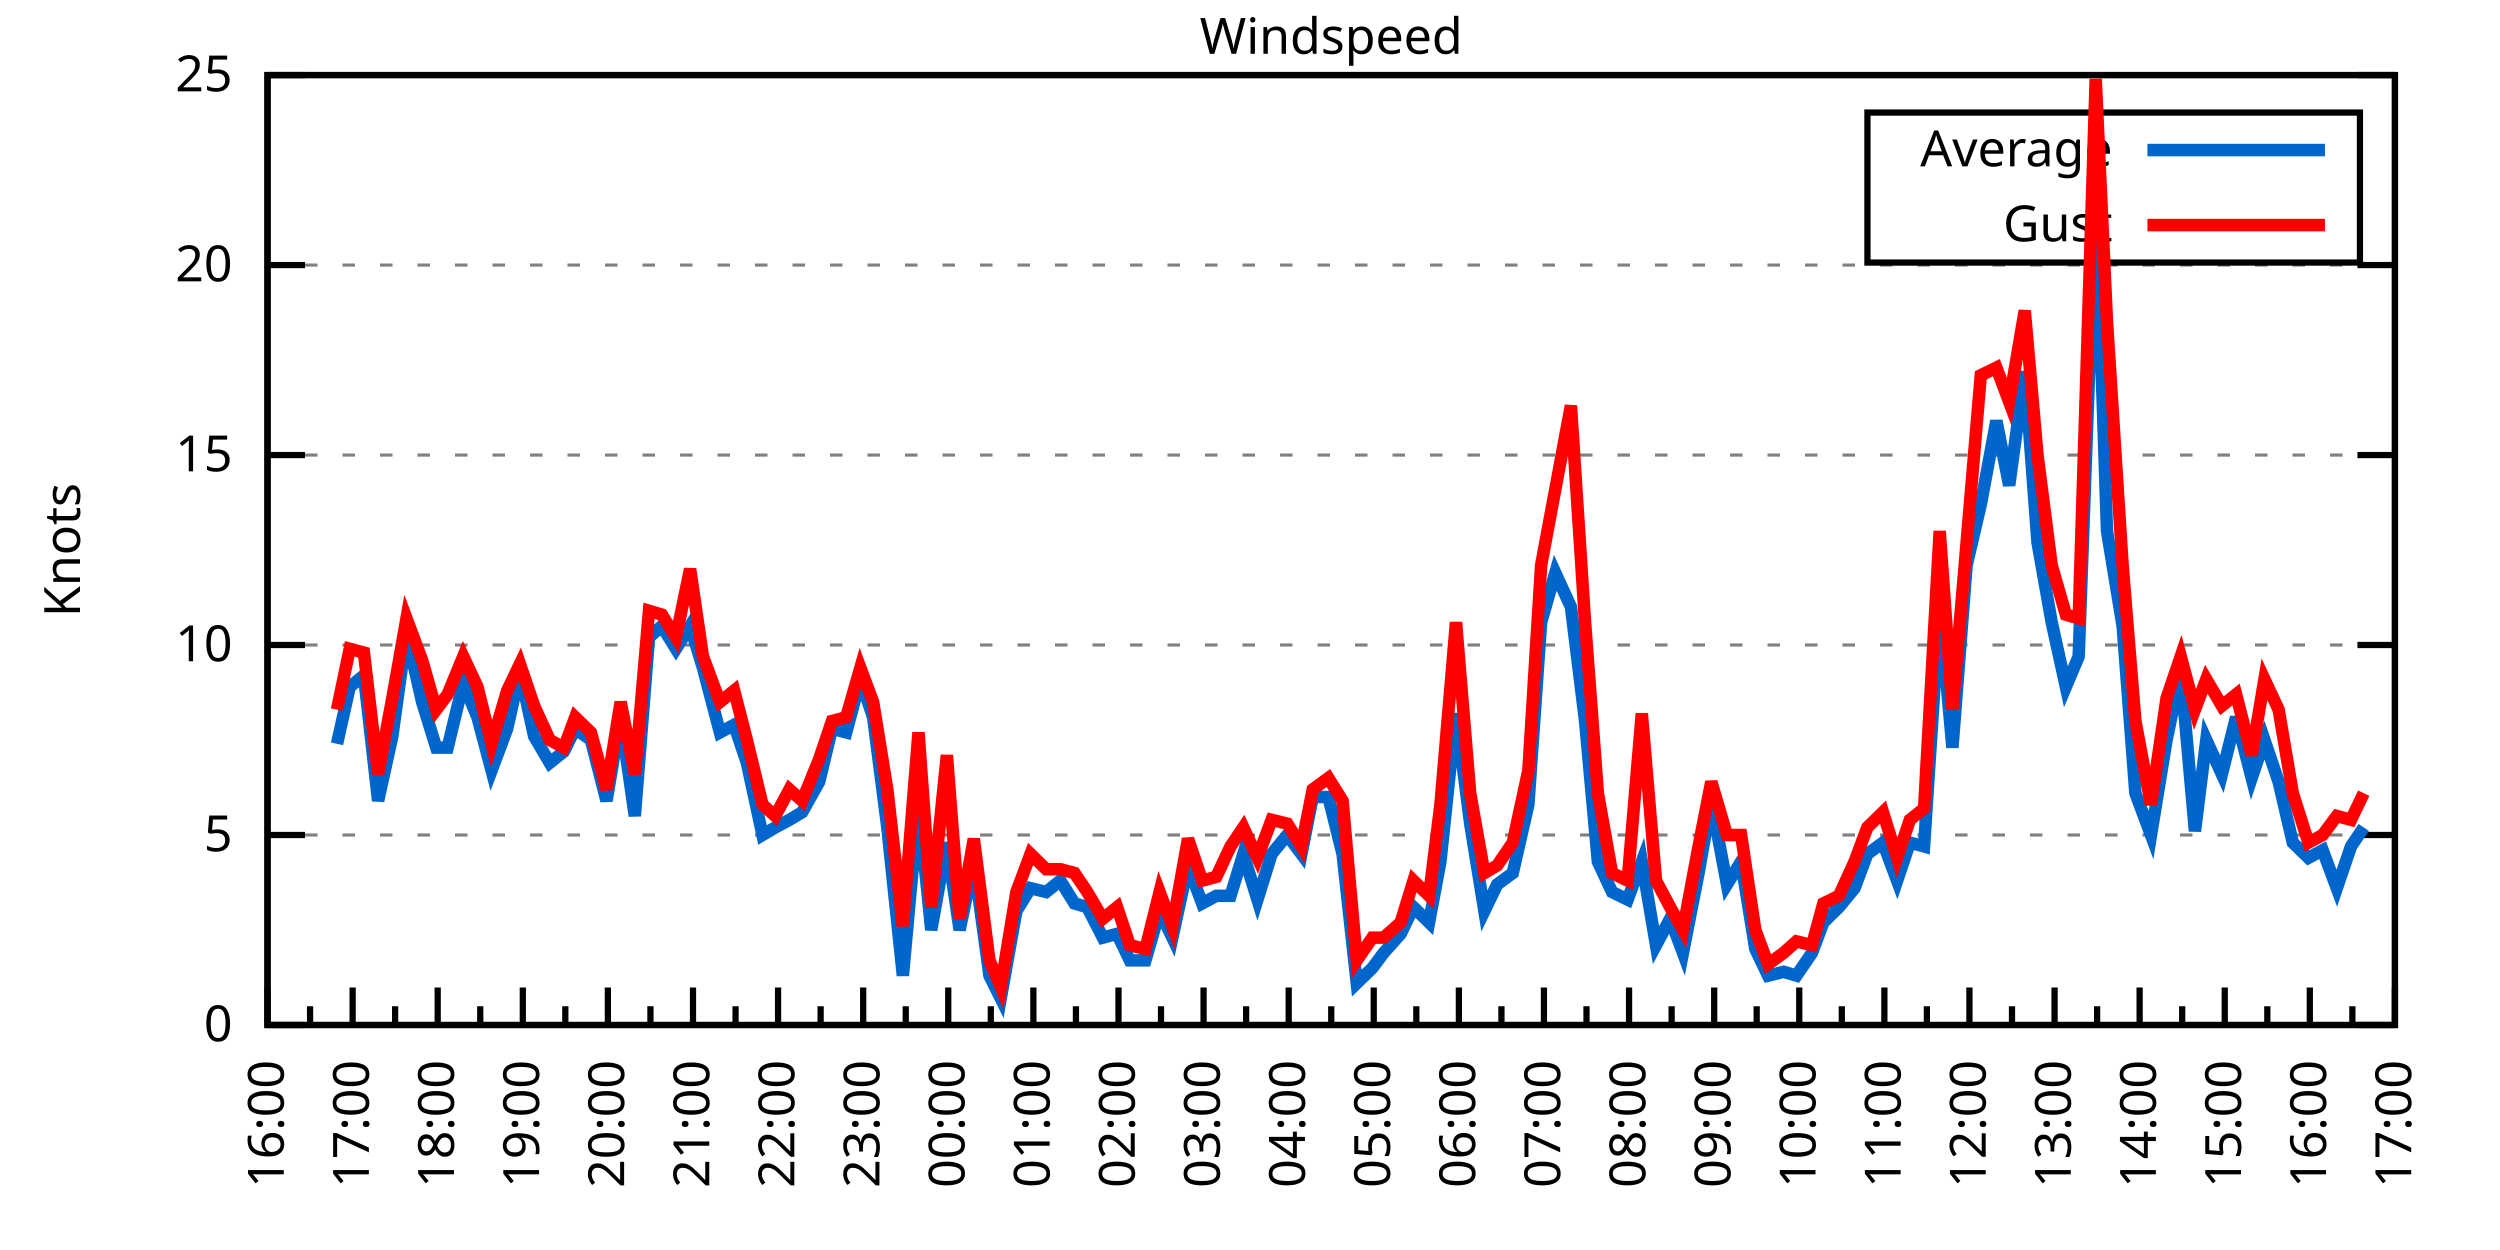
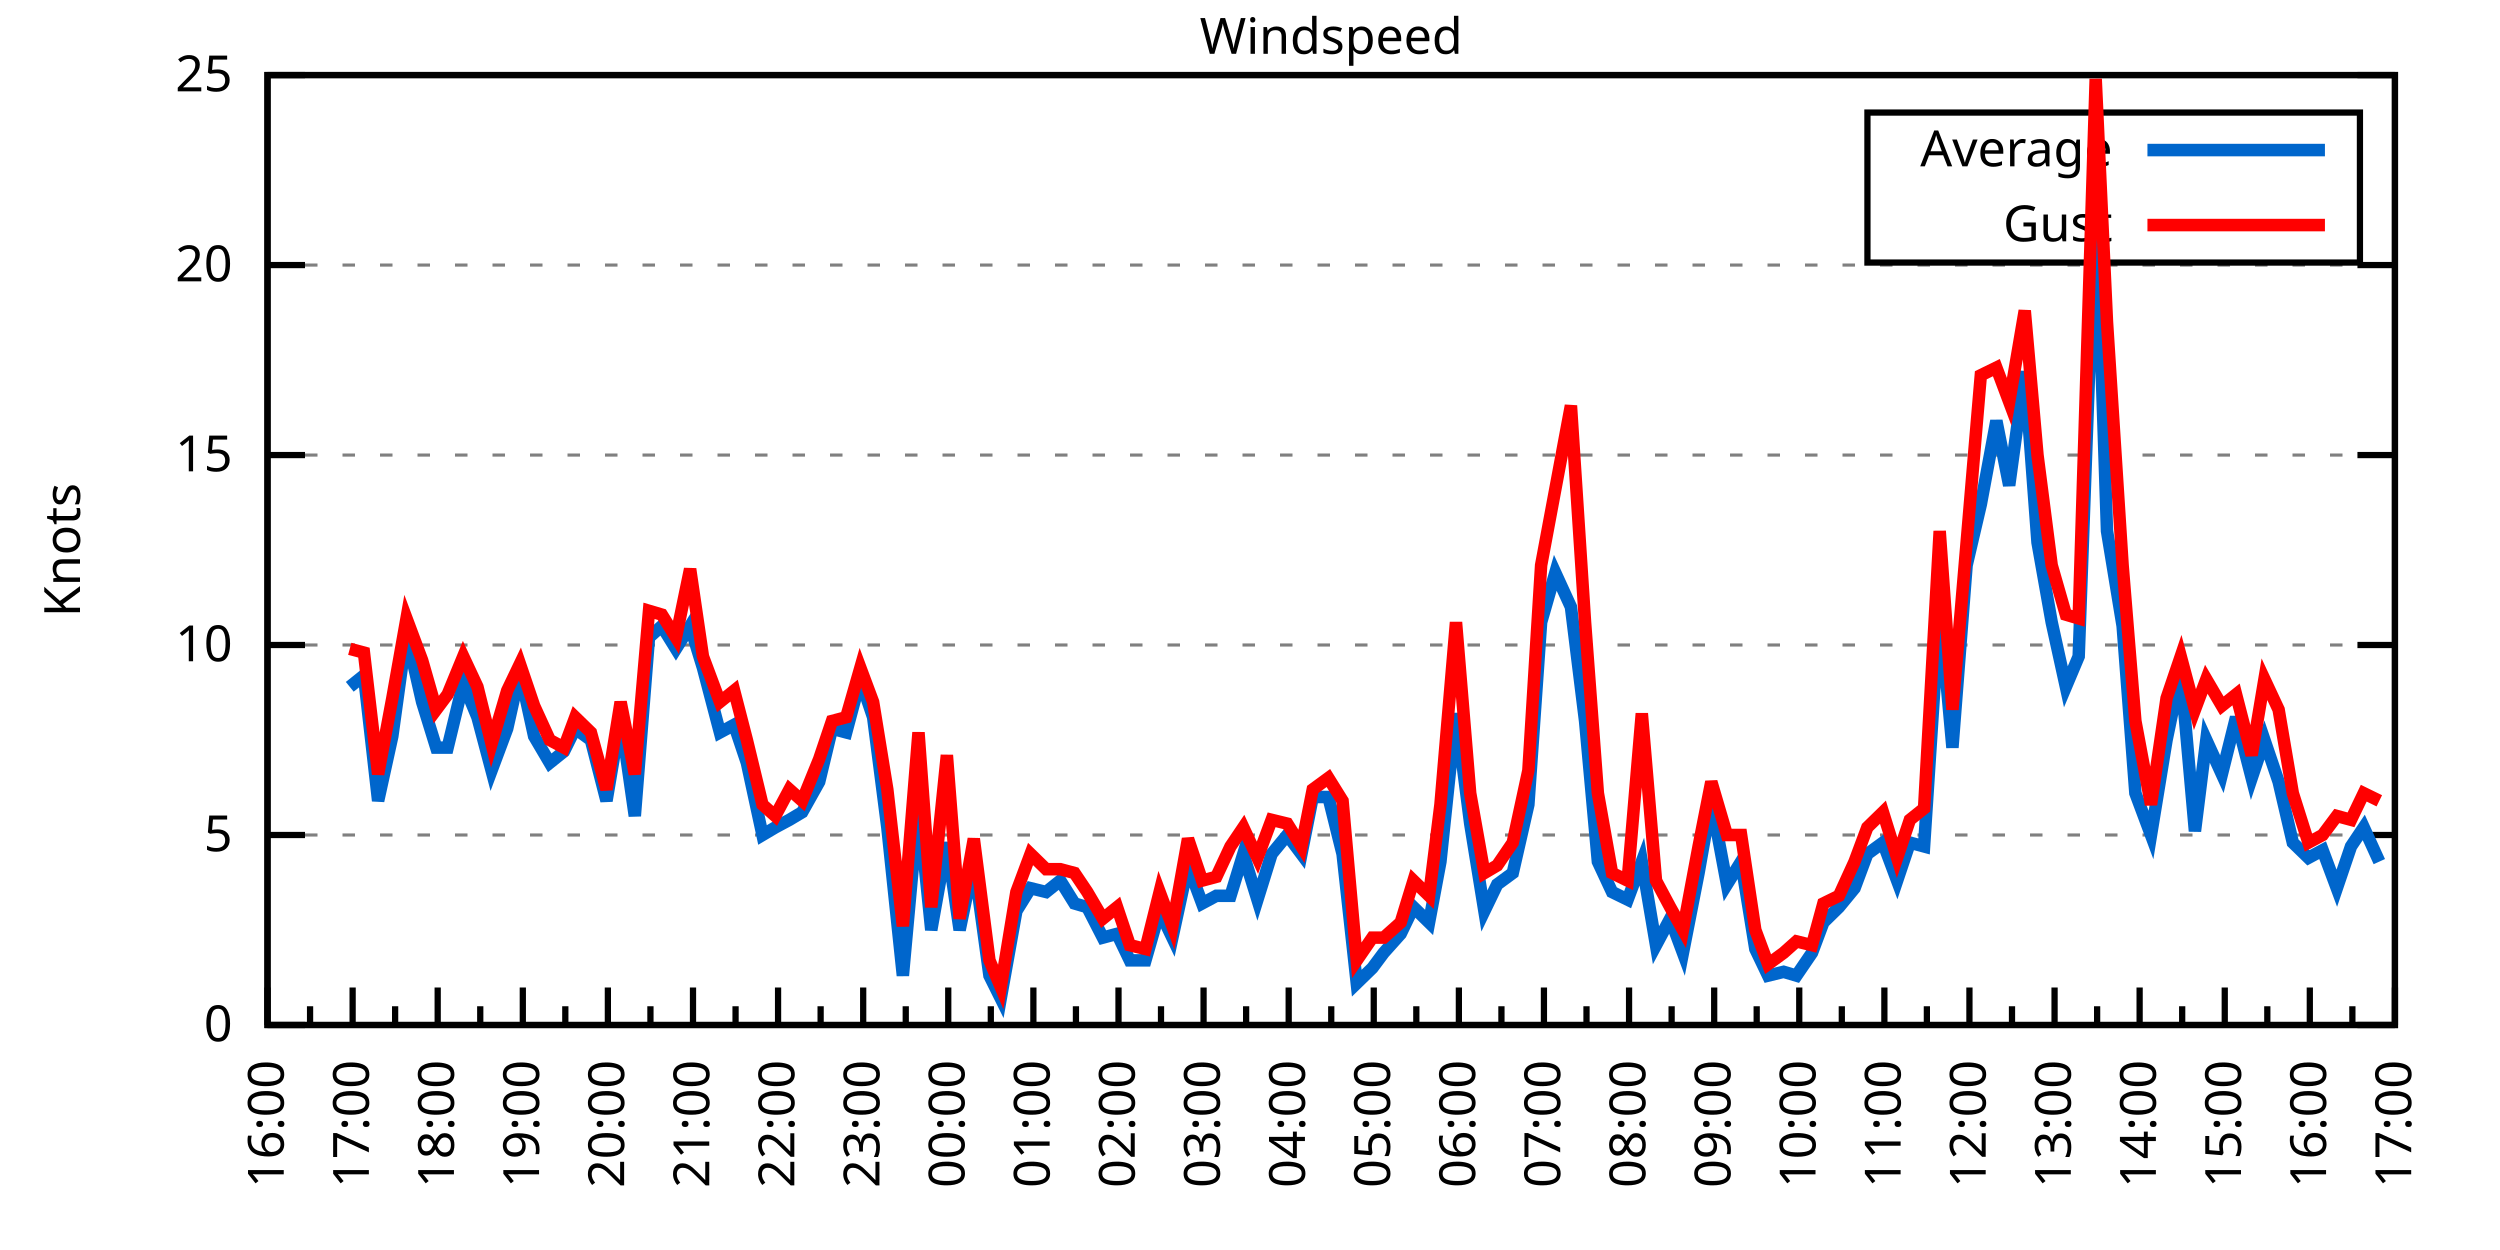
<svg xmlns="http://www.w3.org/2000/svg" xmlns:xlink="http://www.w3.org/1999/xlink" width="400" height="200" viewBox="0 0 400 200">
  <g id="gnuplot_canvas">
    <rect x="0" y="0" width="400" height="200" fill="none" />
    <defs>
      <circle id="gpDot" r="0.5" stroke-width="0.5" stroke="currentColor" />
      <path id="gpPt0" stroke-width="0.333" stroke="currentColor" d="M-1,0 h2 M0,-1 v2" />
      <path id="gpPt1" stroke-width="0.333" stroke="currentColor" d="M-1,-1 L1,1 M1,-1 L-1,1" />
      <path id="gpPt2" stroke-width="0.333" stroke="currentColor" d="M-1,0 L1,0 M0,-1 L0,1 M-1,-1 L1,1 M-1,1 L1,-1" />
      <rect id="gpPt3" stroke-width="0.333" stroke="currentColor" x="-1" y="-1" width="2" height="2" />
      <rect id="gpPt4" stroke-width="0.333" stroke="currentColor" fill="currentColor" x="-1" y="-1" width="2" height="2" />
      <circle id="gpPt5" stroke-width="0.333" stroke="currentColor" cx="0" cy="0" r="1" />
      <use xlink:href="#gpPt5" id="gpPt6" fill="currentColor" stroke="none" />
      <path id="gpPt7" stroke-width="0.333" stroke="currentColor" d="M0,-1.33 L-1.33,0.67 L1.33,0.67 z" />
      <use xlink:href="#gpPt7" id="gpPt8" fill="currentColor" stroke="none" />
      <use xlink:href="#gpPt7" id="gpPt9" stroke="currentColor" transform="rotate(180)" />
      <use xlink:href="#gpPt9" id="gpPt10" fill="currentColor" stroke="none" />
      <use xlink:href="#gpPt3" id="gpPt11" stroke="currentColor" transform="rotate(45)" />
      <use xlink:href="#gpPt11" id="gpPt12" fill="currentColor" stroke="none" />
      <path id="gpPt13" stroke-width="0.333" stroke="currentColor" d="M0,1.330 L1.265,0.411 L0.782,-1.067 L-0.782,-1.076 L-1.265,0.411 z" />
      <use xlink:href="#gpPt13" id="gpPt14" fill="currentColor" stroke="none" />
      <filter id="textbox" filterUnits="objectBoundingBox" x="0" y="0" height="1" width="1">
        <feFlood flood-color="white" flood-opacity="1" result="bgnd" />
        <feComposite in="SourceGraphic" in2="bgnd" operator="atop" />
      </filter>
      <filter id="greybox" filterUnits="objectBoundingBox" x="0" y="0" height="1" width="1">
        <feFlood flood-color="lightgrey" flood-opacity="1" result="grey" />
        <feComposite in="SourceGraphic" in2="grey" operator="atop" />
      </filter>
    </defs>
    <g fill="none" color="white" stroke="currentColor" stroke-width="1.00" stroke-linecap="butt" stroke-linejoin="miter">
</g>
    <g fill="none" color="black" stroke="currentColor" stroke-width="1.00" stroke-linecap="butt" stroke-linejoin="miter">
      <g stroke="none" shape-rendering="crispEdges">
        <polygon fill="rgb(255, 255, 255)" points="42.80,164.00 383.18,164.00 383.18,12.02 42.80,12.02 " />
      </g>
    </g>
    <g fill="none" color="black" stroke="currentColor" stroke-width="1.00" stroke-linecap="butt" stroke-linejoin="miter">
</g>
    <g fill="none" color="black" stroke="black" stroke-width="0.50" stroke-linecap="butt" stroke-linejoin="miter">
</g>
    <g fill="none" color="gray" stroke="currentColor" stroke-width="0.50" stroke-linecap="butt" stroke-linejoin="miter">
      <path stroke="gray" stroke-dasharray="2,4" class="gridline" d="M42.80,164.00 L383.19,164.00  " />
    </g>
    <g fill="none" color="gray" stroke="gray" stroke-width="1.00" stroke-linecap="butt" stroke-linejoin="miter">
</g>
    <g fill="none" color="black" stroke="currentColor" stroke-width="1.00" stroke-linecap="butt" stroke-linejoin="miter">
      <path stroke="black" d="M42.80,164.00 L48.80,164.00 M383.19,164.00 L377.19,164.00  " />
      <g transform="translate(37.20,166.60)" stroke="none" fill="black" font-family="Sans" font-size="8.00" text-anchor="end">
        <text>
          <tspan font-family="Sans"> 0</tspan>
        </text>
      </g>
    </g>
    <g fill="none" color="black" stroke="currentColor" stroke-width="1.00" stroke-linecap="butt" stroke-linejoin="miter">
</g>
    <g fill="none" color="black" stroke="black" stroke-width="0.50" stroke-linecap="butt" stroke-linejoin="miter">
</g>
    <g fill="none" color="gray" stroke="currentColor" stroke-width="0.50" stroke-linecap="butt" stroke-linejoin="miter">
      <path stroke="gray" stroke-dasharray="2,4" class="gridline" d="M42.80,133.60 L383.19,133.60  " />
    </g>
    <g fill="none" color="gray" stroke="gray" stroke-width="1.00" stroke-linecap="butt" stroke-linejoin="miter">
</g>
    <g fill="none" color="black" stroke="currentColor" stroke-width="1.00" stroke-linecap="butt" stroke-linejoin="miter">
      <path stroke="black" d="M42.80,133.60 L48.80,133.60 M383.19,133.60 L377.19,133.60  " />
      <g transform="translate(37.20,136.20)" stroke="none" fill="black" font-family="Sans" font-size="8.00" text-anchor="end">
        <text>
          <tspan font-family="Sans"> 5</tspan>
        </text>
      </g>
    </g>
    <g fill="none" color="black" stroke="currentColor" stroke-width="1.00" stroke-linecap="butt" stroke-linejoin="miter">
</g>
    <g fill="none" color="black" stroke="black" stroke-width="0.50" stroke-linecap="butt" stroke-linejoin="miter">
</g>
    <g fill="none" color="gray" stroke="currentColor" stroke-width="0.50" stroke-linecap="butt" stroke-linejoin="miter">
      <path stroke="gray" stroke-dasharray="2,4" class="gridline" d="M42.80,103.20 L383.19,103.20  " />
    </g>
    <g fill="none" color="gray" stroke="gray" stroke-width="1.00" stroke-linecap="butt" stroke-linejoin="miter">
</g>
    <g fill="none" color="black" stroke="currentColor" stroke-width="1.00" stroke-linecap="butt" stroke-linejoin="miter">
      <path stroke="black" d="M42.80,103.20 L48.80,103.20 M383.19,103.20 L377.19,103.20  " />
      <g transform="translate(37.20,105.80)" stroke="none" fill="black" font-family="Sans" font-size="8.00" text-anchor="end">
        <text>
          <tspan font-family="Sans"> 10</tspan>
        </text>
      </g>
    </g>
    <g fill="none" color="black" stroke="currentColor" stroke-width="1.00" stroke-linecap="butt" stroke-linejoin="miter">
</g>
    <g fill="none" color="black" stroke="black" stroke-width="0.50" stroke-linecap="butt" stroke-linejoin="miter">
</g>
    <g fill="none" color="gray" stroke="currentColor" stroke-width="0.50" stroke-linecap="butt" stroke-linejoin="miter">
      <path stroke="gray" stroke-dasharray="2,4" class="gridline" d="M42.80,72.81 L383.19,72.81  " />
    </g>
    <g fill="none" color="gray" stroke="gray" stroke-width="1.00" stroke-linecap="butt" stroke-linejoin="miter">
</g>
    <g fill="none" color="black" stroke="currentColor" stroke-width="1.00" stroke-linecap="butt" stroke-linejoin="miter">
      <path stroke="black" d="M42.80,72.81 L48.80,72.81 M383.19,72.81 L377.19,72.81  " />
      <g transform="translate(37.20,75.41)" stroke="none" fill="black" font-family="Sans" font-size="8.00" text-anchor="end">
        <text>
          <tspan font-family="Sans"> 15</tspan>
        </text>
      </g>
    </g>
    <g fill="none" color="black" stroke="currentColor" stroke-width="1.00" stroke-linecap="butt" stroke-linejoin="miter">
</g>
    <g fill="none" color="black" stroke="black" stroke-width="0.50" stroke-linecap="butt" stroke-linejoin="miter">
</g>
    <g fill="none" color="gray" stroke="currentColor" stroke-width="0.50" stroke-linecap="butt" stroke-linejoin="miter">
      <path stroke="gray" stroke-dasharray="2,4" class="gridline" d="M42.80,42.41 L383.19,42.41  " />
    </g>
    <g fill="none" color="gray" stroke="gray" stroke-width="1.00" stroke-linecap="butt" stroke-linejoin="miter">
</g>
    <g fill="none" color="black" stroke="currentColor" stroke-width="1.00" stroke-linecap="butt" stroke-linejoin="miter">
      <path stroke="black" d="M42.80,42.41 L48.80,42.41 M383.19,42.41 L377.19,42.41  " />
      <g transform="translate(37.20,45.01)" stroke="none" fill="black" font-family="Sans" font-size="8.00" text-anchor="end">
        <text>
          <tspan font-family="Sans"> 20</tspan>
        </text>
      </g>
    </g>
    <g fill="none" color="black" stroke="currentColor" stroke-width="1.00" stroke-linecap="butt" stroke-linejoin="miter">
</g>
    <g fill="none" color="black" stroke="black" stroke-width="0.50" stroke-linecap="butt" stroke-linejoin="miter">
</g>
    <g fill="none" color="gray" stroke="currentColor" stroke-width="0.50" stroke-linecap="butt" stroke-linejoin="miter">
      <path stroke="gray" stroke-dasharray="2,4" class="gridline" d="M42.80,12.01 L383.19,12.01  " />
    </g>
    <g fill="none" color="gray" stroke="gray" stroke-width="1.00" stroke-linecap="butt" stroke-linejoin="miter">
</g>
    <g fill="none" color="black" stroke="currentColor" stroke-width="1.00" stroke-linecap="butt" stroke-linejoin="miter">
      <path stroke="black" d="M42.80,12.01 L48.80,12.01 M383.19,12.01 L377.19,12.01  " />
      <g transform="translate(37.20,14.61)" stroke="none" fill="black" font-family="Sans" font-size="8.00" text-anchor="end">
        <text>
          <tspan font-family="Sans"> 25</tspan>
        </text>
      </g>
    </g>
    <g fill="none" color="black" stroke="currentColor" stroke-width="1.00" stroke-linecap="butt" stroke-linejoin="miter">
      <path stroke="black" d="M42.80,164.00 L42.80,158.00  " />
      <g transform="translate(45.40,169.60) rotate(270)" stroke="none" fill="black" font-family="Sans" font-size="8.00" text-anchor="end">
        <text>
          <tspan font-family="Sans">16:00</tspan>
        </text>
      </g>
    </g>
    <g fill="none" color="black" stroke="currentColor" stroke-width="1.00" stroke-linecap="butt" stroke-linejoin="miter">
      <path stroke="black" d="M49.61,164.00 L49.61,161.00 M56.42,164.00 L56.42,158.00  " />
      <g transform="translate(59.02,169.60) rotate(270)" stroke="none" fill="black" font-family="Sans" font-size="8.00" text-anchor="end">
        <text>
          <tspan font-family="Sans">17:00</tspan>
        </text>
      </g>
    </g>
    <g fill="none" color="black" stroke="currentColor" stroke-width="1.00" stroke-linecap="butt" stroke-linejoin="miter">
      <path stroke="black" d="M63.22,164.00 L63.22,161.00 M70.03,164.00 L70.03,158.00  " />
      <g transform="translate(72.63,169.60) rotate(270)" stroke="none" fill="black" font-family="Sans" font-size="8.00" text-anchor="end">
        <text>
          <tspan font-family="Sans">18:00</tspan>
        </text>
      </g>
    </g>
    <g fill="none" color="black" stroke="currentColor" stroke-width="1.00" stroke-linecap="butt" stroke-linejoin="miter">
      <path stroke="black" d="M76.84,164.00 L76.84,161.00 M83.65,164.00 L83.65,158.00  " />
      <g transform="translate(86.25,169.60) rotate(270)" stroke="none" fill="black" font-family="Sans" font-size="8.00" text-anchor="end">
        <text>
          <tspan font-family="Sans">19:00</tspan>
        </text>
      </g>
    </g>
    <g fill="none" color="black" stroke="currentColor" stroke-width="1.00" stroke-linecap="butt" stroke-linejoin="miter">
      <path stroke="black" d="M90.45,164.00 L90.45,161.00 M97.26,164.00 L97.26,158.00  " />
      <g transform="translate(99.86,169.60) rotate(270)" stroke="none" fill="black" font-family="Sans" font-size="8.00" text-anchor="end">
        <text>
          <tspan font-family="Sans">20:00</tspan>
        </text>
      </g>
    </g>
    <g fill="none" color="black" stroke="currentColor" stroke-width="1.00" stroke-linecap="butt" stroke-linejoin="miter">
      <path stroke="black" d="M104.07,164.00 L104.07,161.00 M110.88,164.00 L110.88,158.00  " />
      <g transform="translate(113.48,169.60) rotate(270)" stroke="none" fill="black" font-family="Sans" font-size="8.00" text-anchor="end">
        <text>
          <tspan font-family="Sans">21:00</tspan>
        </text>
      </g>
    </g>
    <g fill="none" color="black" stroke="currentColor" stroke-width="1.00" stroke-linecap="butt" stroke-linejoin="miter">
      <path stroke="black" d="M117.69,164.00 L117.69,161.00 M124.49,164.00 L124.49,158.00  " />
      <g transform="translate(127.09,169.60) rotate(270)" stroke="none" fill="black" font-family="Sans" font-size="8.00" text-anchor="end">
        <text>
          <tspan font-family="Sans">22:00</tspan>
        </text>
      </g>
    </g>
    <g fill="none" color="black" stroke="currentColor" stroke-width="1.00" stroke-linecap="butt" stroke-linejoin="miter">
      <path stroke="black" d="M131.30,164.00 L131.30,161.00 M138.11,164.00 L138.11,158.00  " />
      <g transform="translate(140.71,169.60) rotate(270)" stroke="none" fill="black" font-family="Sans" font-size="8.00" text-anchor="end">
        <text>
          <tspan font-family="Sans">23:00</tspan>
        </text>
      </g>
    </g>
    <g fill="none" color="black" stroke="currentColor" stroke-width="1.00" stroke-linecap="butt" stroke-linejoin="miter">
      <path stroke="black" d="M144.92,164.00 L144.92,161.00 M151.72,164.00 L151.72,158.00  " />
      <g transform="translate(154.32,169.60) rotate(270)" stroke="none" fill="black" font-family="Sans" font-size="8.00" text-anchor="end">
        <text>
          <tspan font-family="Sans">00:00</tspan>
        </text>
      </g>
    </g>
    <g fill="none" color="black" stroke="currentColor" stroke-width="1.00" stroke-linecap="butt" stroke-linejoin="miter">
      <path stroke="black" d="M158.53,164.00 L158.53,161.00 M165.34,164.00 L165.34,158.00  " />
      <g transform="translate(167.94,169.60) rotate(270)" stroke="none" fill="black" font-family="Sans" font-size="8.00" text-anchor="end">
        <text>
          <tspan font-family="Sans">01:00</tspan>
        </text>
      </g>
    </g>
    <g fill="none" color="black" stroke="currentColor" stroke-width="1.00" stroke-linecap="butt" stroke-linejoin="miter">
      <path stroke="black" d="M172.15,164.00 L172.15,161.00 M178.96,164.00 L178.96,158.00  " />
      <g transform="translate(181.56,169.60) rotate(270)" stroke="none" fill="black" font-family="Sans" font-size="8.00" text-anchor="end">
        <text>
          <tspan font-family="Sans">02:00</tspan>
        </text>
      </g>
    </g>
    <g fill="none" color="black" stroke="currentColor" stroke-width="1.00" stroke-linecap="butt" stroke-linejoin="miter">
      <path stroke="black" d="M185.76,164.00 L185.76,161.00 M192.57,164.00 L192.57,158.00  " />
      <g transform="translate(195.17,169.60) rotate(270)" stroke="none" fill="black" font-family="Sans" font-size="8.00" text-anchor="end">
        <text>
          <tspan font-family="Sans">03:00</tspan>
        </text>
      </g>
    </g>
    <g fill="none" color="black" stroke="currentColor" stroke-width="1.00" stroke-linecap="butt" stroke-linejoin="miter">
      <path stroke="black" d="M199.38,164.00 L199.38,161.00 M206.19,164.00 L206.19,158.00  " />
      <g transform="translate(208.79,169.60) rotate(270)" stroke="none" fill="black" font-family="Sans" font-size="8.00" text-anchor="end">
        <text>
          <tspan font-family="Sans">04:00</tspan>
        </text>
      </g>
    </g>
    <g fill="none" color="black" stroke="currentColor" stroke-width="1.00" stroke-linecap="butt" stroke-linejoin="miter">
      <path stroke="black" d="M213.00,164.00 L213.00,161.00 M219.80,164.00 L219.80,158.00  " />
      <g transform="translate(222.40,169.60) rotate(270)" stroke="none" fill="black" font-family="Sans" font-size="8.00" text-anchor="end">
        <text>
          <tspan font-family="Sans">05:00</tspan>
        </text>
      </g>
    </g>
    <g fill="none" color="black" stroke="currentColor" stroke-width="1.00" stroke-linecap="butt" stroke-linejoin="miter">
      <path stroke="black" d="M226.61,164.00 L226.61,161.00 M233.42,164.00 L233.42,158.00  " />
      <g transform="translate(236.02,169.60) rotate(270)" stroke="none" fill="black" font-family="Sans" font-size="8.00" text-anchor="end">
        <text>
          <tspan font-family="Sans">06:00</tspan>
        </text>
      </g>
    </g>
    <g fill="none" color="black" stroke="currentColor" stroke-width="1.00" stroke-linecap="butt" stroke-linejoin="miter">
      <path stroke="black" d="M240.23,164.00 L240.23,161.00 M247.03,164.00 L247.03,158.00  " />
      <g transform="translate(249.63,169.60) rotate(270)" stroke="none" fill="black" font-family="Sans" font-size="8.00" text-anchor="end">
        <text>
          <tspan font-family="Sans">07:00</tspan>
        </text>
      </g>
    </g>
    <g fill="none" color="black" stroke="currentColor" stroke-width="1.00" stroke-linecap="butt" stroke-linejoin="miter">
      <path stroke="black" d="M253.84,164.00 L253.84,161.00 M260.65,164.00 L260.65,158.00  " />
      <g transform="translate(263.25,169.60) rotate(270)" stroke="none" fill="black" font-family="Sans" font-size="8.00" text-anchor="end">
        <text>
          <tspan font-family="Sans">08:00</tspan>
        </text>
      </g>
    </g>
    <g fill="none" color="black" stroke="currentColor" stroke-width="1.00" stroke-linecap="butt" stroke-linejoin="miter">
      <path stroke="black" d="M267.46,164.00 L267.46,161.00 M274.27,164.00 L274.27,158.00  " />
      <g transform="translate(276.87,169.60) rotate(270)" stroke="none" fill="black" font-family="Sans" font-size="8.00" text-anchor="end">
        <text>
          <tspan font-family="Sans">09:00</tspan>
        </text>
      </g>
    </g>
    <g fill="none" color="black" stroke="currentColor" stroke-width="1.00" stroke-linecap="butt" stroke-linejoin="miter">
      <path stroke="black" d="M281.07,164.00 L281.07,161.00 M287.88,164.00 L287.88,158.00  " />
      <g transform="translate(290.48,169.60) rotate(270)" stroke="none" fill="black" font-family="Sans" font-size="8.00" text-anchor="end">
        <text>
          <tspan font-family="Sans">10:00</tspan>
        </text>
      </g>
    </g>
    <g fill="none" color="black" stroke="currentColor" stroke-width="1.00" stroke-linecap="butt" stroke-linejoin="miter">
      <path stroke="black" d="M294.69,164.00 L294.69,161.00 M301.50,164.00 L301.50,158.00  " />
      <g transform="translate(304.10,169.60) rotate(270)" stroke="none" fill="black" font-family="Sans" font-size="8.00" text-anchor="end">
        <text>
          <tspan font-family="Sans">11:00</tspan>
        </text>
      </g>
    </g>
    <g fill="none" color="black" stroke="currentColor" stroke-width="1.00" stroke-linecap="butt" stroke-linejoin="miter">
      <path stroke="black" d="M308.30,164.00 L308.30,161.00 M315.11,164.00 L315.11,158.00  " />
      <g transform="translate(317.71,169.60) rotate(270)" stroke="none" fill="black" font-family="Sans" font-size="8.00" text-anchor="end">
        <text>
          <tspan font-family="Sans">12:00</tspan>
        </text>
      </g>
    </g>
    <g fill="none" color="black" stroke="currentColor" stroke-width="1.00" stroke-linecap="butt" stroke-linejoin="miter">
      <path stroke="black" d="M321.92,164.00 L321.92,161.00 M328.73,164.00 L328.73,158.00  " />
      <g transform="translate(331.33,169.60) rotate(270)" stroke="none" fill="black" font-family="Sans" font-size="8.00" text-anchor="end">
        <text>
          <tspan font-family="Sans">13:00</tspan>
        </text>
      </g>
    </g>
    <g fill="none" color="black" stroke="currentColor" stroke-width="1.00" stroke-linecap="butt" stroke-linejoin="miter">
      <path stroke="black" d="M335.54,164.00 L335.54,161.00 M342.34,164.00 L342.34,158.00  " />
      <g transform="translate(344.94,169.60) rotate(270)" stroke="none" fill="black" font-family="Sans" font-size="8.00" text-anchor="end">
        <text>
          <tspan font-family="Sans">14:00</tspan>
        </text>
      </g>
    </g>
    <g fill="none" color="black" stroke="currentColor" stroke-width="1.00" stroke-linecap="butt" stroke-linejoin="miter">
      <path stroke="black" d="M349.15,164.00 L349.15,161.00 M355.96,164.00 L355.96,158.00  " />
      <g transform="translate(358.56,169.60) rotate(270)" stroke="none" fill="black" font-family="Sans" font-size="8.00" text-anchor="end">
        <text>
          <tspan font-family="Sans">15:00</tspan>
        </text>
      </g>
    </g>
    <g fill="none" color="black" stroke="currentColor" stroke-width="1.00" stroke-linecap="butt" stroke-linejoin="miter">
      <path stroke="black" d="M362.77,164.00 L362.77,161.00 M369.57,164.00 L369.57,158.00  " />
      <g transform="translate(372.17,169.60) rotate(270)" stroke="none" fill="black" font-family="Sans" font-size="8.00" text-anchor="end">
        <text>
          <tspan font-family="Sans">16:00</tspan>
        </text>
      </g>
    </g>
    <g fill="none" color="black" stroke="currentColor" stroke-width="1.00" stroke-linecap="butt" stroke-linejoin="miter">
      <path stroke="black" d="M376.38,164.00 L376.38,161.00 M383.19,164.00 L383.19,158.00  " />
      <g transform="translate(385.79,169.60) rotate(270)" stroke="none" fill="black" font-family="Sans" font-size="8.00" text-anchor="end">
        <text>
          <tspan font-family="Sans">17:00</tspan>
        </text>
      </g>
    </g>
    <g fill="none" color="black" stroke="currentColor" stroke-width="1.00" stroke-linecap="butt" stroke-linejoin="miter">
</g>
    <g fill="none" color="black" stroke="currentColor" stroke-width="1.00" stroke-linecap="butt" stroke-linejoin="miter">
      <path stroke="black" d="M42.80,12.01 L42.80,164.00 L383.19,164.00 L383.19,12.01 L42.80,12.01 Z  " />
    </g>
    <g fill="none" color="black" stroke="currentColor" stroke-width="1.00" stroke-linecap="butt" stroke-linejoin="miter">
      <g transform="translate(12.80,88.01) rotate(270)" stroke="none" fill="black" font-family="Sans" font-size="8.00" text-anchor="middle">
        <text>
          <tspan font-family="Sans">Knots</tspan>
        </text>
      </g>
    </g>
    <g fill="none" color="black" stroke="currentColor" stroke-width="1.00" stroke-linecap="butt" stroke-linejoin="miter">
</g>
    <g fill="none" color="black" stroke="currentColor" stroke-width="1.00" stroke-linecap="butt" stroke-linejoin="miter">
      <path stroke="black" d="M298.79,42.01 L298.79,18.01 L377.59,18.01 L377.59,42.01 L298.79,42.01 Z  " />
    </g>
    <g id="Windspeed_plot_1">
      <g fill="none" color="white" stroke="black" stroke-width="2.00" stroke-linecap="butt" stroke-linejoin="miter">
</g>
      <g fill="none" color="black" stroke="currentColor" stroke-width="2.00" stroke-linecap="butt" stroke-linejoin="miter">
        <g transform="translate(337.99,26.61)" stroke="none" fill="black" font-family="Sans" font-size="8.00" text-anchor="end">
          <text>
            <tspan font-family="Sans">Average</tspan>
          </text>
        </g>
      </g>
      <g fill="none" color="black" stroke="currentColor" stroke-width="2.00" stroke-linecap="butt" stroke-linejoin="miter">
-         <path stroke="rgb(  0, 102, 204)" d="M343.59,24.01 L371.99,24.01 M53.92,119.01 L55.96,109.89 L58.23,108.07 L60.50,128.13 L62.77,117.80 L65.04,101.38   L67.54,112.32 L69.80,119.62 L71.62,119.62 L74.12,109.28 L76.39,114.76 L78.65,123.27 L81.15,116.58 L83.19,107.46   L85.46,117.80 L87.96,122.05 L90.23,120.23 L92.04,116.58 L94.54,118.40 L97.04,128.13 L99.30,114.76 L101.57,130.56   L103.84,101.99 L105.89,100.16 L108.15,103.81 L110.42,100.16 L112.47,106.85 L115.19,117.19 L117.46,115.97 L119.50,122.05   L122.00,133.60 L124.04,132.39 L126.31,131.17 L128.35,129.95 L131.07,125.09 L133.12,116.58 L135.39,117.19 L137.66,108.68   L139.70,114.76 L141.97,132.39 L144.46,156.10 L146.96,128.74 L149.00,148.80 L151.50,134.82 L153.54,148.80 L155.81,137.86   L158.31,156.10 L160.12,159.74 L162.62,145.76 L164.89,142.11 L167.38,142.72 L169.65,140.90 L171.92,144.55 L173.96,145.15   L176.46,150.02 L178.73,149.41 L180.77,153.66 L183.27,153.66 L185.54,145.76 L187.58,150.02 L190.08,138.47 L192.34,144.55   L194.61,143.33 L196.88,143.33 L198.93,136.64 L201.19,143.94 L203.46,136.64 L205.96,133.60 L208.23,136.64 L210.04,127.52   L212.54,127.52 L214.81,136.64 L217.08,157.31 L219.58,154.88 L221.39,152.45 L224.11,149.41 L226.16,145.15 L228.65,147.59   L230.47,137.86 L232.96,114.15 L235.23,131.78 L237.50,145.76 L239.55,141.51 L242.04,139.68 L244.54,128.74 L246.58,99.56   L248.85,91.65 L251.35,97.12 L253.61,115.36 L255.66,137.86 L257.93,142.72 L260.42,143.94 L262.69,137.86 L264.96,151.23   L267.23,146.98 L269.27,152.45 L271.77,139.68 L273.81,128.13 L276.31,141.51 L278.58,137.86 L280.85,151.84 L282.89,156.10   L285.38,155.49 L287.43,156.10 L289.92,152.45 L291.74,147.59 L294.23,145.15 L296.73,142.11 L298.77,136.64 L301.27,134.82   L303.54,140.90 L305.58,134.82 L307.85,135.43 L310.35,97.12 L312.39,119.62 L314.66,90.44 L316.93,80.71 L319.42,67.33   L321.47,77.67 L323.96,59.43 L326.00,86.79 L328.27,99.56 L330.54,109.89 L332.59,105.03 L335.31,30.86 L337.12,84.97   L339.62,100.16 L341.66,126.91 L344.16,133.60 L346.65,118.40 L348.92,107.46 L351.19,132.99 L353.01,118.40 L355.50,123.87   L357.77,114.76 L360.27,124.48 L362.31,118.40 L364.58,125.09 L366.85,134.82 L369.35,137.25 L371.62,136.03 L373.89,142.11   L376.16,135.43 L378.20,132.39  " />
+         <path stroke="rgb(  0, 102, 204)" d="M343.59,24.01 L371.99,24.01 M55.96,109.89 L58.23,108.07 L60.50,128.13 L62.77,117.80 L65.04,101.38 L67.54,112.32   L69.80,119.62 L71.62,119.62 L74.12,109.28 L76.39,114.76 L78.65,123.27 L81.15,116.58 L83.19,107.46 L85.46,117.80   L87.96,122.05 L90.23,120.23 L92.04,116.58 L94.54,118.40 L97.04,128.13 L99.30,114.76 L101.57,130.56 L103.84,101.99   L105.89,100.16 L108.15,103.81 L110.42,100.16 L112.47,106.85 L115.19,117.19 L117.46,115.97 L119.50,122.05 L122.00,133.60   L124.04,132.39 L126.31,131.17 L128.35,129.95 L131.07,125.09 L133.12,116.58 L135.39,117.19 L137.66,108.68 L139.70,114.76   L141.97,132.39 L144.46,156.10 L146.96,128.74 L149.00,148.80 L151.50,134.82 L153.54,148.80 L155.81,137.86 L158.31,156.10   L160.12,159.74 L162.62,145.76 L164.89,142.11 L167.38,142.72 L169.65,140.90 L171.92,144.55 L173.96,145.15 L176.46,150.02   L178.73,149.41 L180.77,153.66 L183.27,153.66 L185.54,145.76 L187.58,150.02 L190.08,138.47 L192.34,144.55 L194.61,143.33   L196.88,143.33 L198.93,136.64 L201.19,143.94 L203.46,136.64 L205.96,133.60 L208.23,136.64 L210.04,127.52 L212.54,127.52   L214.81,136.64 L217.08,157.31 L219.58,154.88 L221.39,152.45 L224.11,149.41 L226.16,145.15 L228.65,147.59 L230.47,137.86   L232.96,114.15 L235.23,131.78 L237.50,145.76 L239.55,141.51 L242.04,139.68 L244.54,128.74 L246.58,99.56 L248.85,91.65   L251.35,97.12 L253.61,115.36 L255.66,137.86 L257.93,142.72 L260.42,143.94 L262.69,137.86 L264.96,151.23 L267.23,146.98   L269.27,152.45 L271.77,139.68 L273.81,128.13 L276.31,141.51 L278.58,137.86 L280.85,151.84 L282.89,156.10 L285.38,155.49   L287.43,156.10 L289.92,152.45 L291.74,147.59 L294.23,145.15 L296.73,142.11 L298.77,136.64 L301.27,134.82 L303.54,140.90   L305.58,134.82 L307.85,135.43 L310.35,97.12 L312.39,119.62 L314.66,90.44 L316.93,80.71 L319.42,67.33 L321.47,77.67   L323.96,59.43 L326.00,86.79 L328.27,99.56 L330.54,109.89 L332.59,105.03 L335.31,30.86 L337.12,84.97 L339.62,100.16   L341.66,126.91 L344.16,133.60 L346.65,118.40 L348.92,107.46 L351.19,132.99 L353.01,118.40 L355.50,123.87 L357.77,114.76   L360.27,124.48 L362.31,118.40 L364.58,125.09 L366.85,134.82 L369.35,137.25 L371.62,136.03 L373.89,142.11 L376.16,135.43   L378.20,132.39 L380.69,137.86  " />
      </g>
    </g>
    <g id="Windspeed_plot_2">
      <g fill="none" color="black" stroke="currentColor" stroke-width="2.00" stroke-linecap="butt" stroke-linejoin="miter">
        <g transform="translate(337.99,38.61)" stroke="none" fill="black" font-family="Sans" font-size="8.00" text-anchor="end">
          <text>
            <tspan font-family="Sans">Gust</tspan>
          </text>
        </g>
      </g>
      <g fill="none" color="black" stroke="currentColor" stroke-width="2.00" stroke-linecap="butt" stroke-linejoin="miter">
-         <path stroke="rgb(255,   0,   0)" d="M343.59,36.01 L371.99,36.01 M53.92,113.54 L55.96,103.81 L58.23,104.42 L60.50,123.87 L62.77,111.72 L65.04,98.95   L67.54,105.64 L69.80,113.54 L71.62,111.11 L74.12,105.03 L76.39,109.89 L78.65,119.01 L81.15,110.50 L83.19,106.24   L85.46,112.93 L87.96,118.40 L90.23,119.62 L92.04,114.76 L94.54,117.19 L97.04,126.31 L99.30,112.32 L101.57,123.87   L103.84,97.73 L105.89,98.34 L108.15,101.99 L110.42,91.04 L112.47,105.03 L115.19,112.32 L117.46,110.50 L119.50,118.40   L122.00,128.74 L124.04,130.56 L126.31,126.31 L128.35,128.13 L131.07,121.44 L133.12,115.36 L135.39,114.76 L137.66,106.85   L139.70,112.32 L141.97,126.31 L144.46,148.19 L146.96,117.19 L149.00,145.15 L151.50,120.83 L153.54,146.98 L155.81,134.21   L158.31,153.66 L160.12,157.92 L162.62,142.72 L164.89,136.64 L167.38,139.07 L169.65,139.07 L171.92,139.68 L173.96,142.72   L176.46,146.98 L178.73,145.15 L180.77,151.23 L183.27,151.84 L185.54,142.72 L187.58,148.19 L190.08,134.21 L192.34,140.90   L194.61,140.29 L196.88,135.43 L198.93,132.39 L201.19,137.25 L203.46,131.17 L205.96,131.78 L208.23,135.43 L210.04,126.31   L212.54,124.48 L214.81,128.13 L217.08,153.66 L219.58,150.02 L221.39,150.02 L224.11,147.59 L226.16,140.90 L228.65,143.33   L230.47,128.74 L232.96,99.56 L235.23,126.91 L237.50,139.68 L239.55,138.47 L242.04,134.82 L244.54,123.27 L246.58,90.44   L248.85,78.28 L251.35,64.90 L253.61,99.56 L255.66,126.91 L257.93,139.68 L260.42,140.90 L262.69,114.15 L264.96,140.90   L267.23,145.15 L269.27,148.80 L271.77,135.43 L273.81,125.09 L276.31,133.60 L278.58,133.60 L280.85,148.80 L282.89,154.27   L285.38,152.45 L287.43,150.62 L289.92,151.23 L291.74,144.55 L294.23,143.33 L296.73,137.86 L298.77,132.39 L301.27,129.95   L303.54,137.25 L305.58,131.17 L307.85,129.35 L310.35,84.97 L312.39,113.54 L314.66,86.79 L316.93,60.04 L319.42,58.82   L321.47,64.29 L323.96,49.70 L326.00,72.81 L328.27,90.44 L330.54,98.34 L332.59,98.95 L335.31,12.62 L337.12,51.53   L339.62,90.44 L341.66,115.36 L344.16,128.74 L346.65,111.72 L348.92,105.03 L351.19,113.54 L353.01,108.68 L355.50,112.93   L357.77,111.11 L360.27,120.83 L362.31,108.68 L364.58,113.54 L366.85,126.91 L369.35,134.82 L371.62,133.60 L373.89,130.56   L376.16,131.17 L378.20,126.91  " />
+         <path stroke="rgb(255,   0,   0)" d="M343.59,36.01 L371.99,36.01 M55.96,103.81 L58.23,104.42 L60.50,123.87 L62.77,111.72 L65.04,98.95 L67.54,105.64   L69.80,113.54 L71.62,111.11 L74.12,105.03 L76.39,109.89 L78.65,119.01 L81.15,110.50 L83.19,106.24 L85.46,112.93   L87.96,118.40 L90.23,119.62 L92.04,114.76 L94.54,117.19 L97.04,126.31 L99.30,112.32 L101.57,123.87 L103.84,97.73   L105.89,98.34 L108.15,101.99 L110.42,91.04 L112.47,105.03 L115.19,112.32 L117.46,110.50 L119.50,118.40 L122.00,128.74   L124.04,130.56 L126.31,126.31 L128.35,128.13 L131.07,121.44 L133.12,115.36 L135.39,114.76 L137.66,106.85 L139.70,112.32   L141.97,126.31 L144.46,148.19 L146.96,117.19 L149.00,145.15 L151.50,120.83 L153.54,146.98 L155.81,134.21 L158.31,153.66   L160.12,157.92 L162.62,142.72 L164.89,136.64 L167.38,139.07 L169.65,139.07 L171.92,139.68 L173.96,142.72 L176.46,146.98   L178.73,145.15 L180.77,151.23 L183.27,151.84 L185.54,142.72 L187.58,148.19 L190.08,134.21 L192.34,140.90 L194.61,140.29   L196.88,135.43 L198.93,132.39 L201.19,137.25 L203.46,131.17 L205.96,131.78 L208.23,135.43 L210.04,126.31 L212.54,124.48   L214.81,128.13 L217.08,153.66 L219.58,150.02 L221.39,150.02 L224.11,147.59 L226.16,140.90 L228.65,143.33 L230.47,128.74   L232.96,99.56 L235.23,126.91 L237.50,139.68 L239.55,138.47 L242.04,134.82 L244.54,123.27 L246.58,90.44 L248.85,78.28   L251.35,64.90 L253.61,99.56 L255.66,126.91 L257.93,139.68 L260.42,140.90 L262.69,114.15 L264.96,140.90 L267.23,145.15   L269.27,148.80 L271.77,135.43 L273.81,125.09 L276.31,133.60 L278.58,133.60 L280.85,148.80 L282.89,154.27 L285.38,152.45   L287.43,150.62 L289.92,151.23 L291.74,144.55 L294.23,143.33 L296.73,137.86 L298.77,132.39 L301.27,129.95 L303.54,137.25   L305.58,131.17 L307.85,129.35 L310.35,84.97 L312.39,113.54 L314.66,86.79 L316.93,60.04 L319.42,58.82 L321.47,64.29   L323.96,49.70 L326.00,72.81 L328.27,90.44 L330.54,98.34 L332.59,98.95 L335.31,12.62 L337.12,51.53 L339.62,90.44   L341.66,115.36 L344.16,128.74 L346.65,111.72 L348.92,105.03 L351.19,113.54 L353.01,108.68 L355.50,112.93 L357.77,111.11   L360.27,120.83 L362.31,108.68 L364.58,113.54 L366.85,126.91 L369.35,134.82 L371.62,133.60 L373.89,130.56 L376.16,131.17   L378.20,126.91 L380.69,128.13  " />
      </g>
    </g>
    <g fill="none" color="black" stroke="currentColor" stroke-width="2.00" stroke-linecap="butt" stroke-linejoin="miter">
</g>
    <g fill="none" color="black" stroke="black" stroke-width="1.00" stroke-linecap="butt" stroke-linejoin="miter">
</g>
    <g fill="none" color="black" stroke="currentColor" stroke-width="1.00" stroke-linecap="butt" stroke-linejoin="miter">
      <path stroke="black" d="M42.80,12.01 L42.80,164.00 L383.19,164.00 L383.19,12.01 L42.80,12.01 Z  " />
    </g>
    <g fill="none" color="black" stroke="currentColor" stroke-width="1.00" stroke-linecap="butt" stroke-linejoin="miter">
      <g transform="translate(212.99,8.61)" stroke="none" fill="black" font-family="Sans" font-size="8.00" text-anchor="middle">
        <text>
          <tspan font-family="Sans">Windspeed</tspan>
        </text>
      </g>
    </g>
    <g fill="none" color="black" stroke="currentColor" stroke-width="1.00" stroke-linecap="butt" stroke-linejoin="miter">
</g>
  </g>
</svg>
